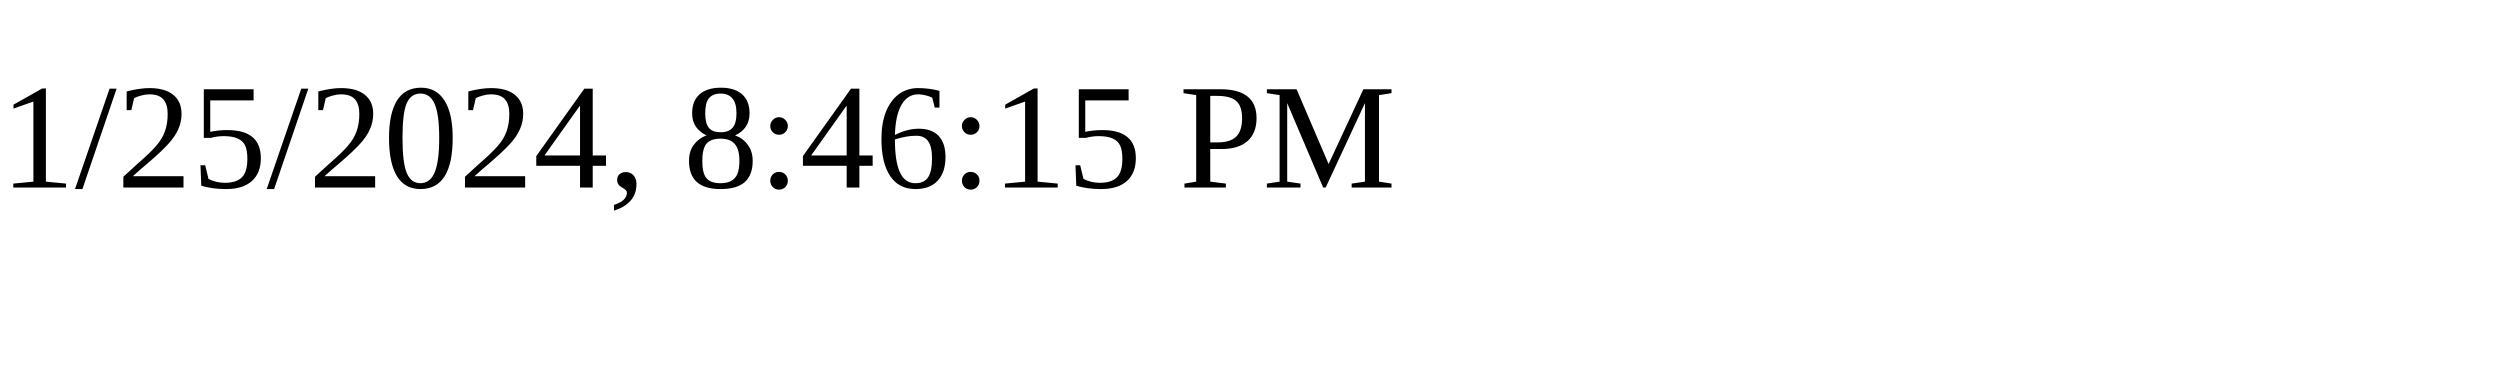
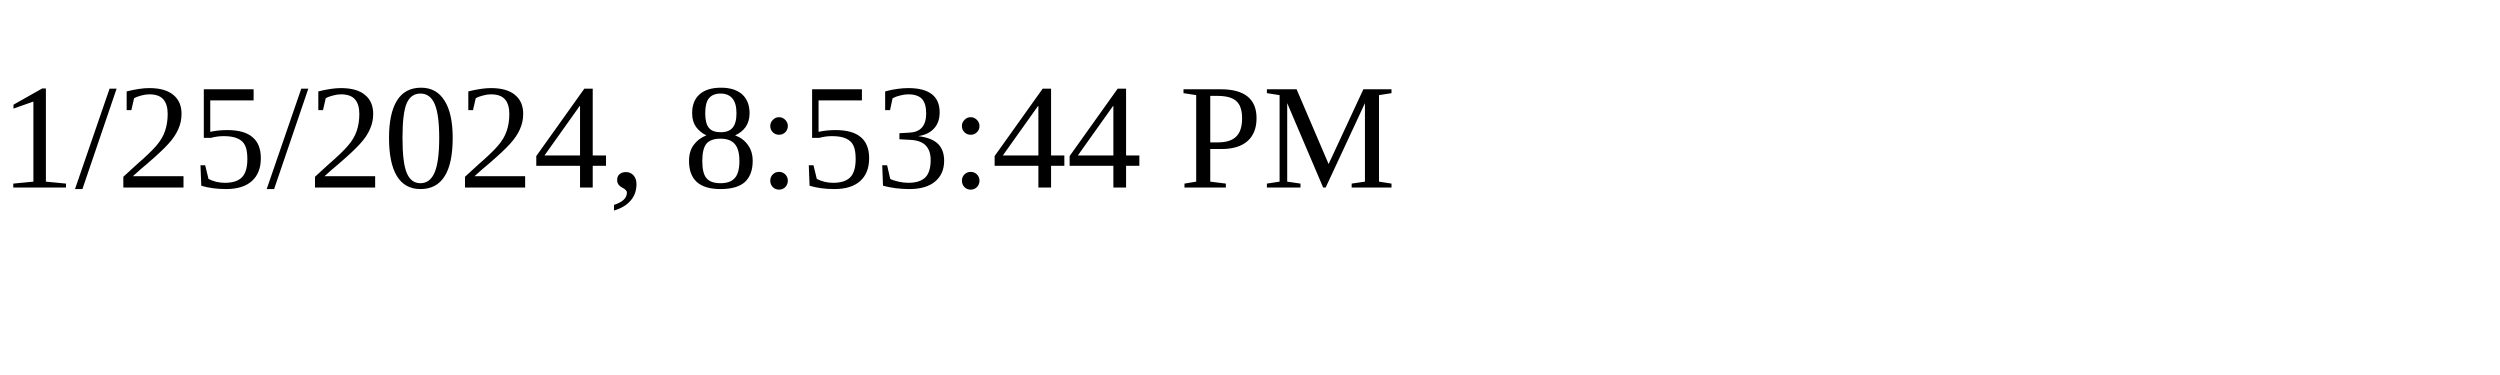
<svg xmlns="http://www.w3.org/2000/svg" height="30" width="200">
-   <text x="0" y="15">1/25/2024, 8:46:15 PM</text>
+   <text x="0" y="15">1/25/2024, 8:53:44 PM</text>
</svg>
